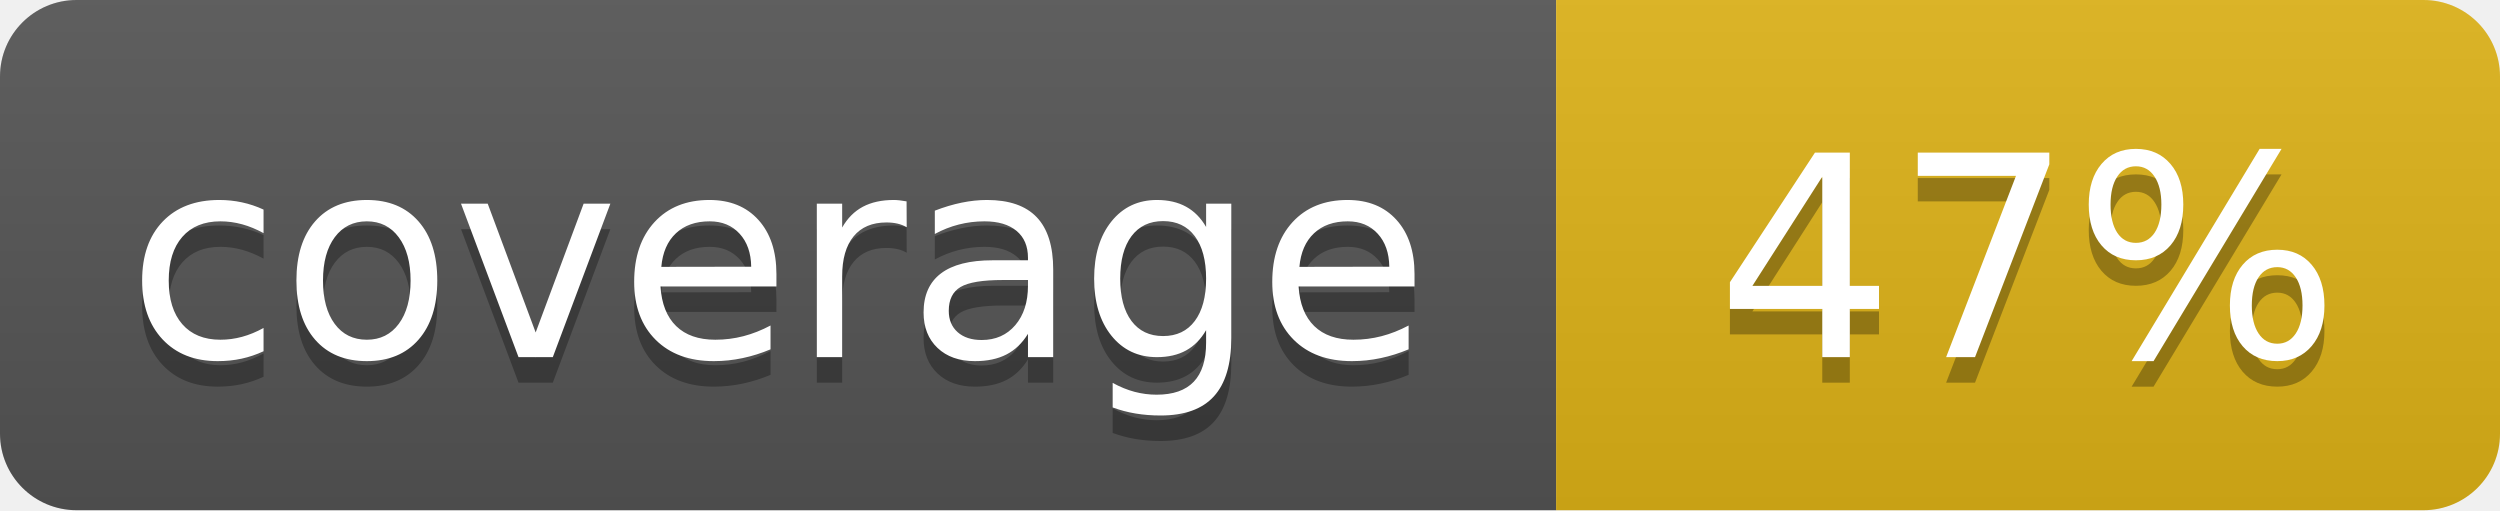
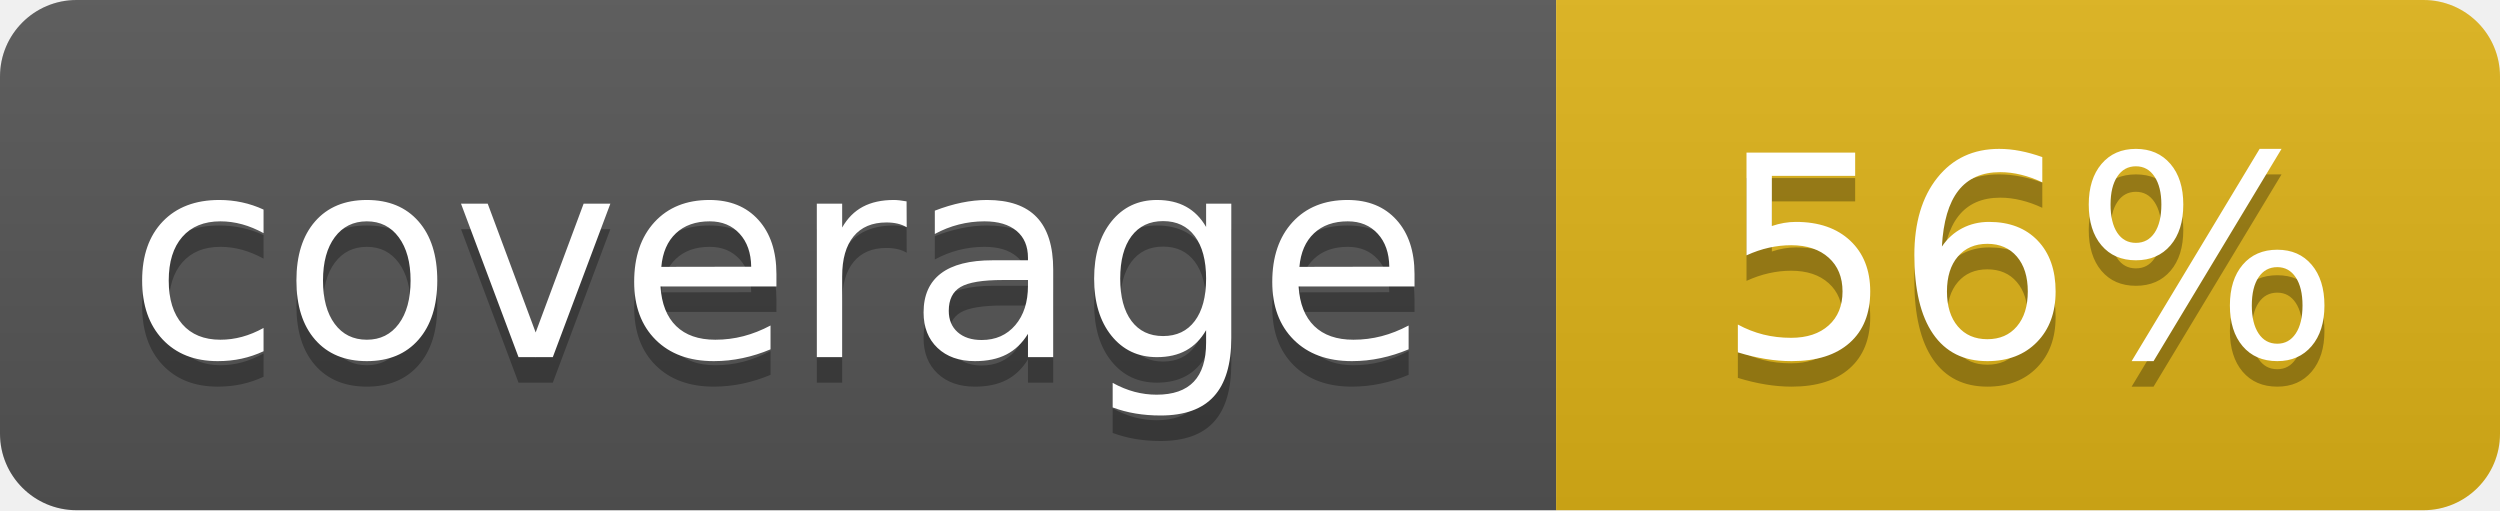
- <svg xmlns="http://www.w3.org/2000/svg" width="98" height="20" role="img" aria-label="coverage: 47%">
+ <svg xmlns="http://www.w3.org/2000/svg" width="98" height="20" role="img" aria-label="coverage: 56%">
  <linearGradient id="s" x2="0" y2="100%">
    <stop offset="0" stop-color="#bbb" stop-opacity=".1" />
    <stop offset="1" stop-opacity=".1" />
  </linearGradient>
  <clipPath id="r">
    <rect width="98" height="20" rx="3" fill="#fff" />
  </clipPath>
  <g clip-path="url(#r)">
    <rect width="61" height="20" fill="#555" />
    <rect x="61" width="37" height="20" fill="#dfb317" />
    <rect width="98" height="20" fill="url(#s)" />
  </g>
  <g fill="#fff" text-anchor="middle" font-family="Verdana,Geneva,DejaVu Sans,sans-serif" font-size="110" text-rendering="geometricPrecision">
    <text x="305" y="150" fill="#010101" fill-opacity=".3" transform="scale(.1)" textLength="490">coverage</text>
    <text x="305" y="140" transform="scale(.1)" textLength="490">coverage</text>
-     <text x="795" y="150" fill="#010101" fill-opacity=".3" transform="scale(.1)" textLength="250">47%</text>
-     <text x="795" y="140" transform="scale(.1)" textLength="250">47%</text>
+     <text x="795" y="150" fill="#010101" fill-opacity=".3" transform="scale(.1)" textLength="250">56%</text>
+     <text x="795" y="140" transform="scale(.1)" textLength="250">56%</text>
  </g>
</svg>
